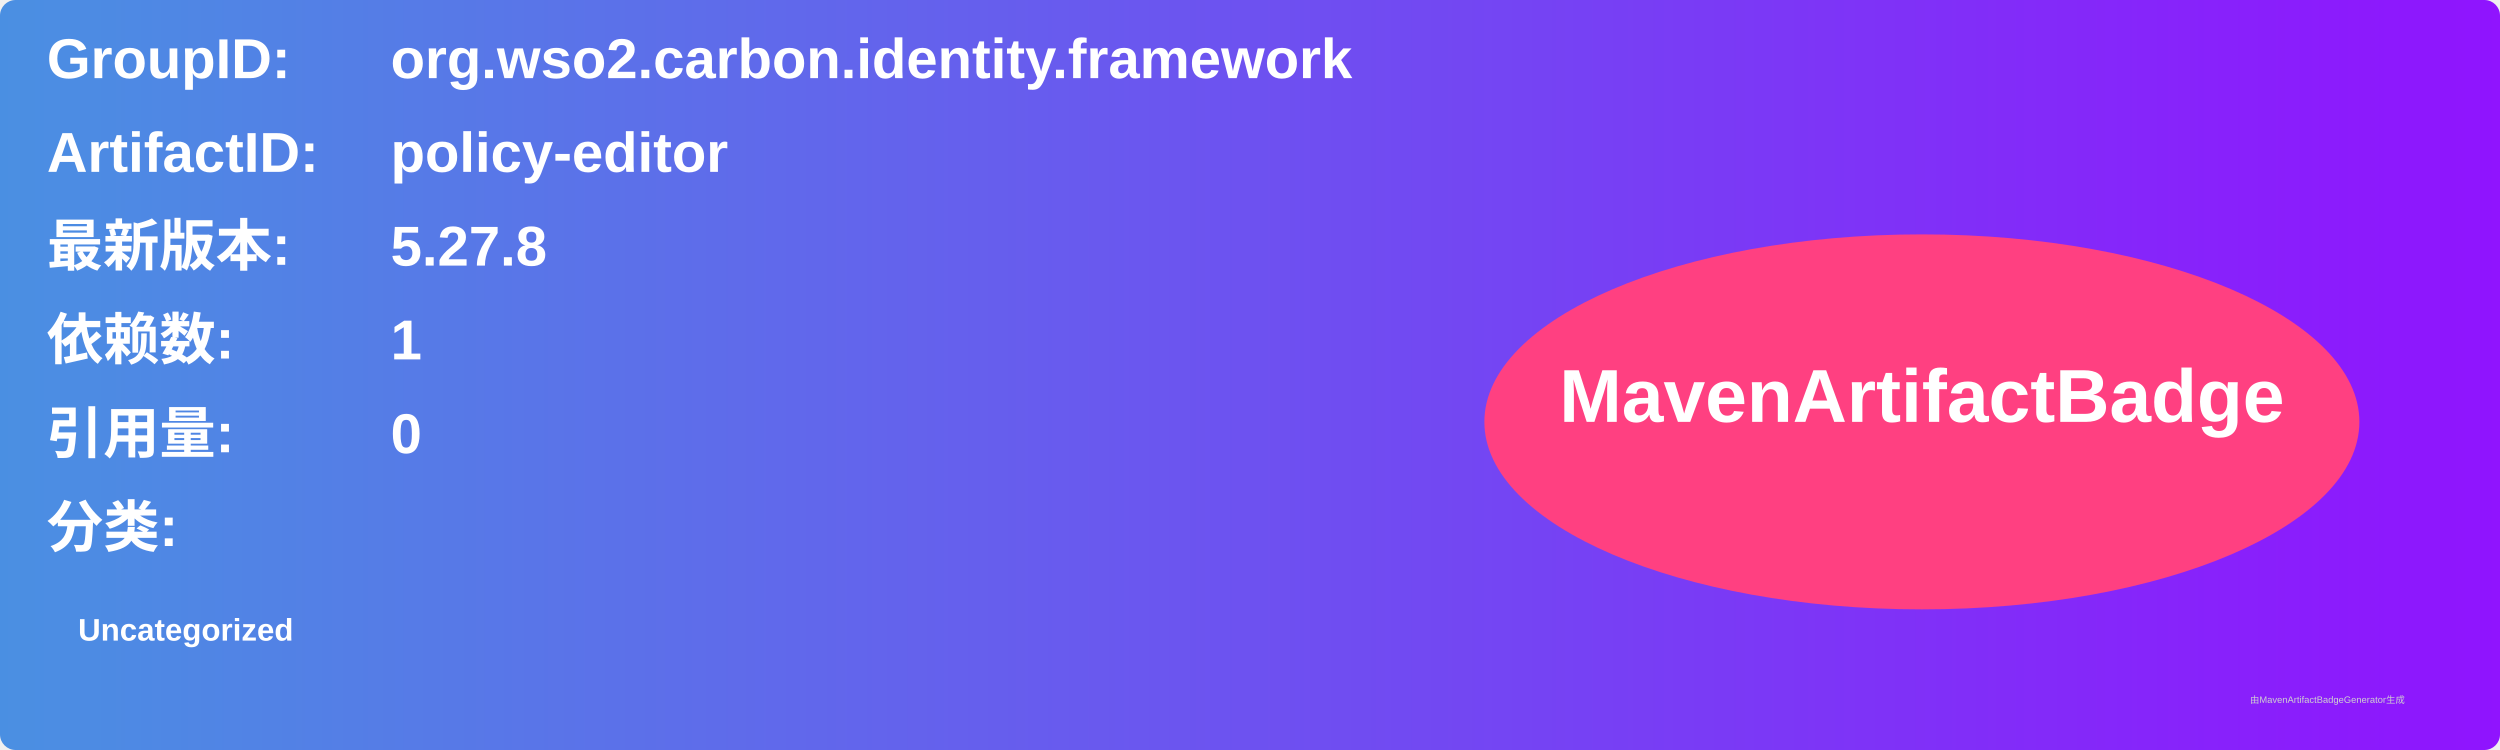
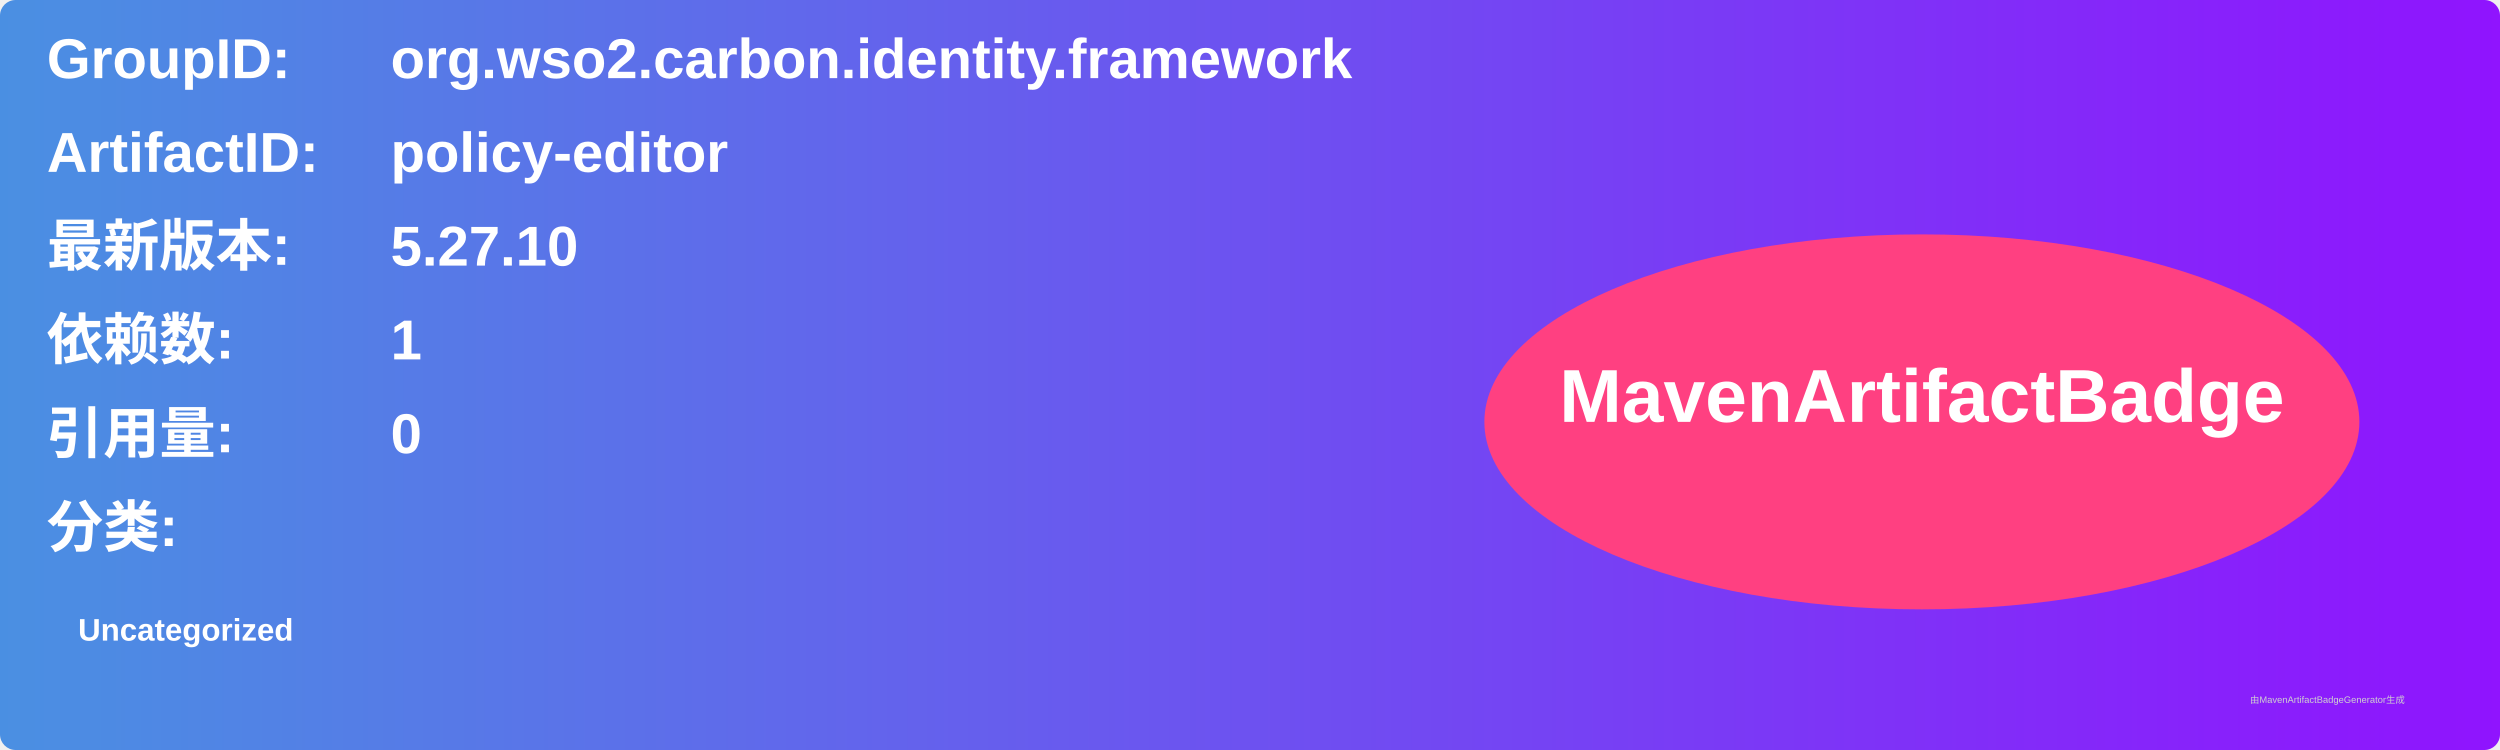
<svg xmlns="http://www.w3.org/2000/svg" width="800" height="240" viewBox="0 0 800 240">
  <linearGradient id="grad" x1="0%" y1="0%" x2="100%" y2="0%">
    <stop offset="0%" stop-color="#4a90e2" />
    <stop offset="100%" stop-color="#9013fe" />
  </linearGradient>
  <rect width="100%" height="100%" rx="5" ry="5" fill="url(#grad)" />
  <g transform="translate(15, 15)">
    <text x="0" y="10" font-family="Arial" font-size="18" fill="white" font-weight="bold" width="260">GroupID:</text>
    <text x="110" y="10" font-family="Arial" font-size="18" fill="white" font-weight="bold" width="460">org.wso2.carbon.identity.framework</text>
    <text x="0" y="40" font-family="Arial" font-size="18" fill="white" font-weight="bold" width="260">ArtifactID:</text>
    <text x="110" y="40" font-family="Arial" font-size="18" fill="white" font-weight="bold" width="460">policy-editor</text>
    <text x="0" y="70" font-family="Arial" font-size="18" fill="white" font-weight="bold">最新版本:</text>
    <text x="110" y="70" font-family="Arial" font-size="18" fill="white" font-weight="bold">
-       <tspan font-weight="bold">5.27.8</tspan>
+       <tspan font-weight="bold">5.27.10</tspan>
    </text>
    <text x="0" y="100" font-family="Arial" font-size="18" fill="white" font-weight="bold">依赖数: </text>
    <text x="110" y="100" font-family="Arial" font-size="18" fill="white">
      <tspan font-weight="bold">1</tspan>
    </text>
    <text x="0" y="130" font-family="Arial" font-size="18" fill="white" font-weight="bold">引用量: </text>
    <text x="110" y="130" font-family="Arial" font-size="18" fill="white">
      <tspan font-weight="bold">0</tspan>
    </text>
    <text x="0" y="160" font-family="Arial" font-size="18" fill="white" font-weight="bold">分类:</text>
    <text x="10" y="190" font-family="Arial" font-size="10" fill="white">
      <tspan font-weight="bold">Uncategorized</tspan>
    </text>
    <ellipse cx="600" cy="120" rx="140" ry="60" fill="#ff4081" />
    <text x="600" y="120" text-anchor="middle" font-family="Arial" font-size="24" fill="white" font-weight="bold">MavenArtifactBadge</text>
  </g>
  <text x="720" y="225" font-family="Arial" font-size="3" fill="#d0d0d0">由MavenArtifactBadgeGenerator生成</text>
</svg>
